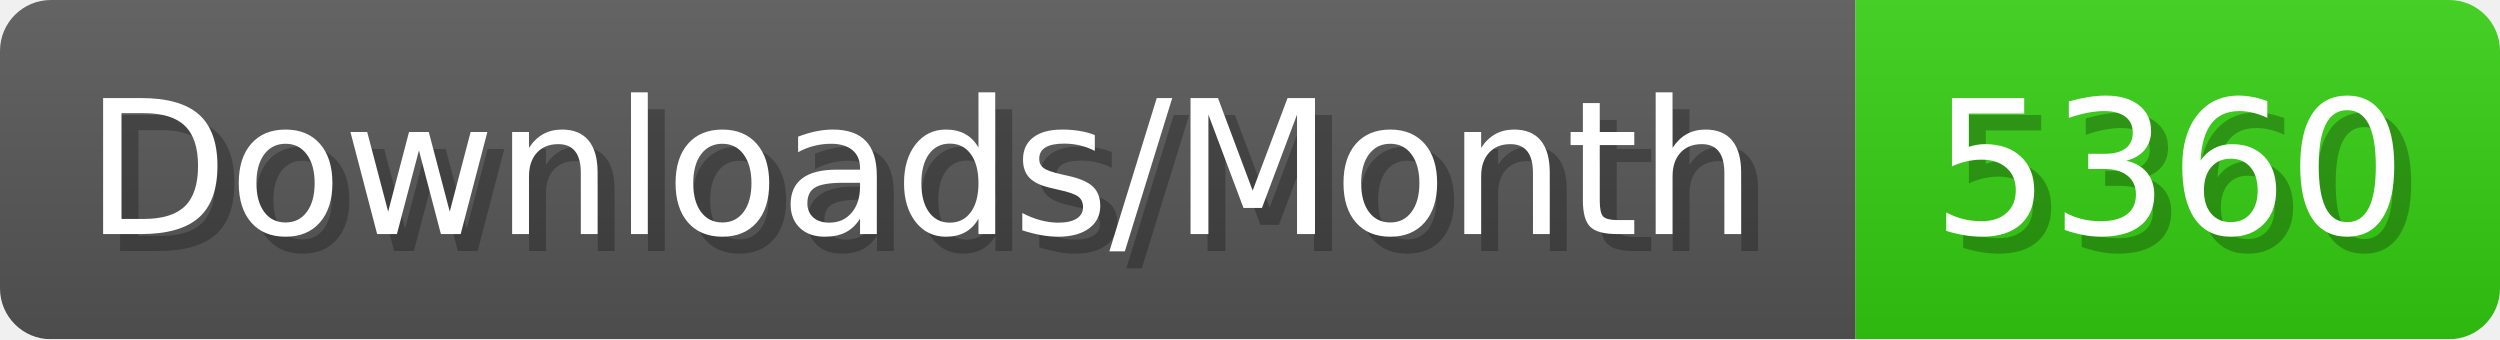
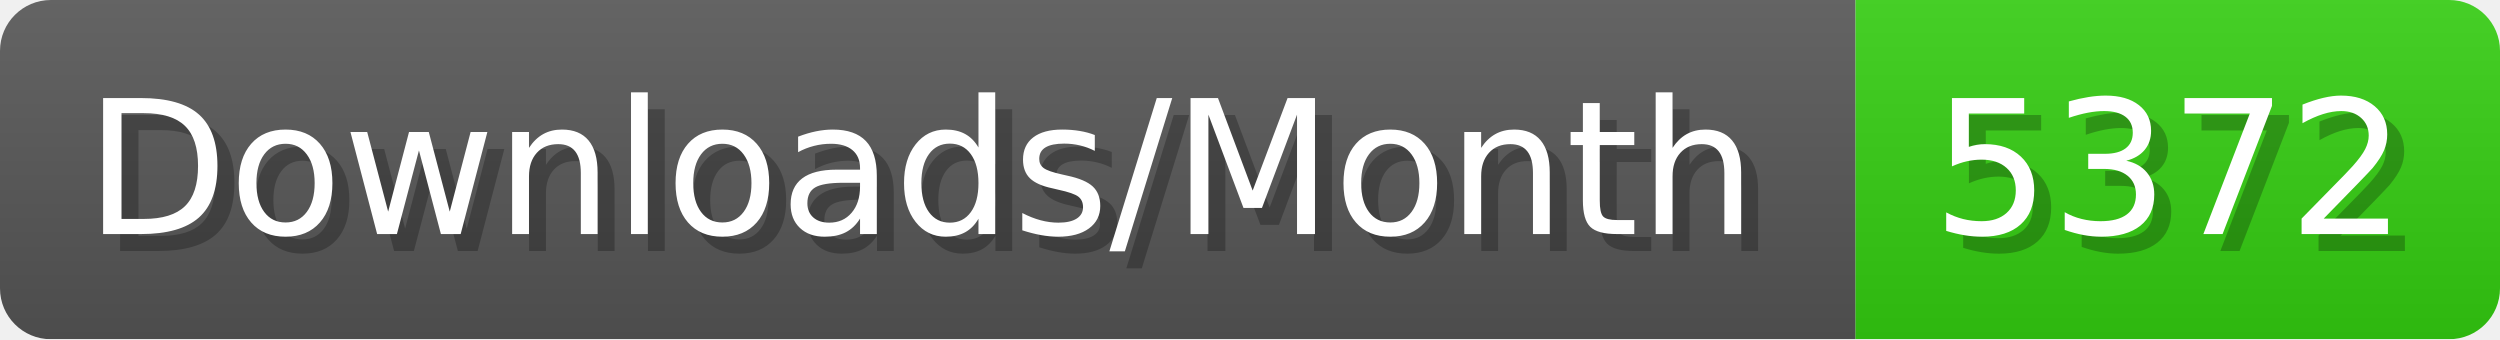
- <svg xmlns="http://www.w3.org/2000/svg" width="147.4" height="20" viewBox="0 0 1474 200" role="img" aria-label="Downloads/Month: 5360">
+ <svg xmlns="http://www.w3.org/2000/svg" width="147.4" height="20" viewBox="0 0 1474 200" role="img" aria-label="Downloads/Month: 5372">
  <linearGradient id="YlXUI" x2="0" y2="100%">
    <stop offset="0" stop-opacity=".1" stop-color="#EEE" />
    <stop offset="1" stop-opacity=".1" />
  </linearGradient>
  <mask id="JHhop">
    <rect width="1474" height="200" rx="30" fill="#FFF" />
  </mask>
  <g mask="url(#JHhop)">
    <rect width="1094" height="200" fill="#555" />
    <rect width="380" height="200" fill="#3C1" x="1094" />
    <rect width="1474" height="200" fill="url(#YlXUI)" />
  </g>
  <g aria-hidden="true" fill="#fff" text-anchor="start" font-family="Verdana,DejaVu Sans,sans-serif" font-size="110">
    <text x="60" y="148" textLength="994" fill="#000" opacity="0.25">Downloads/Month</text>
    <text x="50" y="138" textLength="994">Downloads/Month</text>
-     <text x="1149" y="148" textLength="280" fill="#000" opacity="0.25">5360</text>
-     <text x="1139" y="138" textLength="280">5360</text>
+     <text x="1149" y="148" textLength="280" fill="#000" opacity="0.25">5372</text>
+     <text x="1139" y="138" textLength="280">5372</text>
  </g>
</svg>
